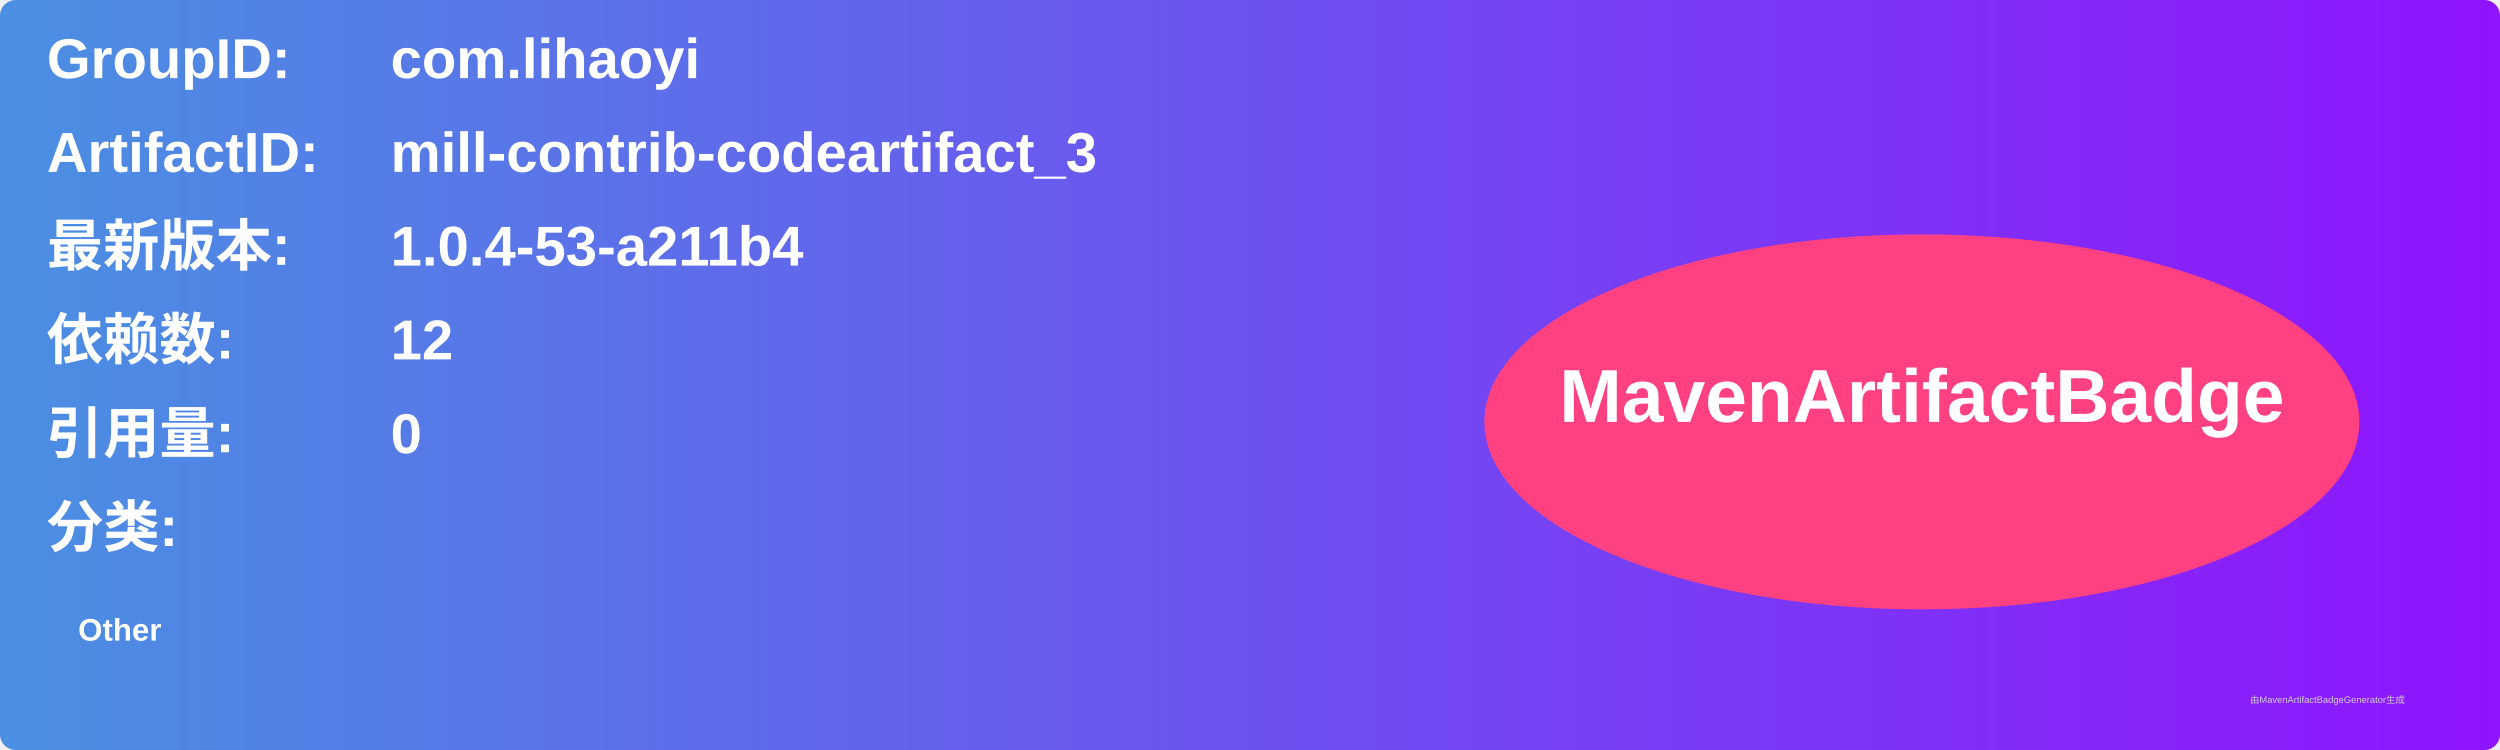
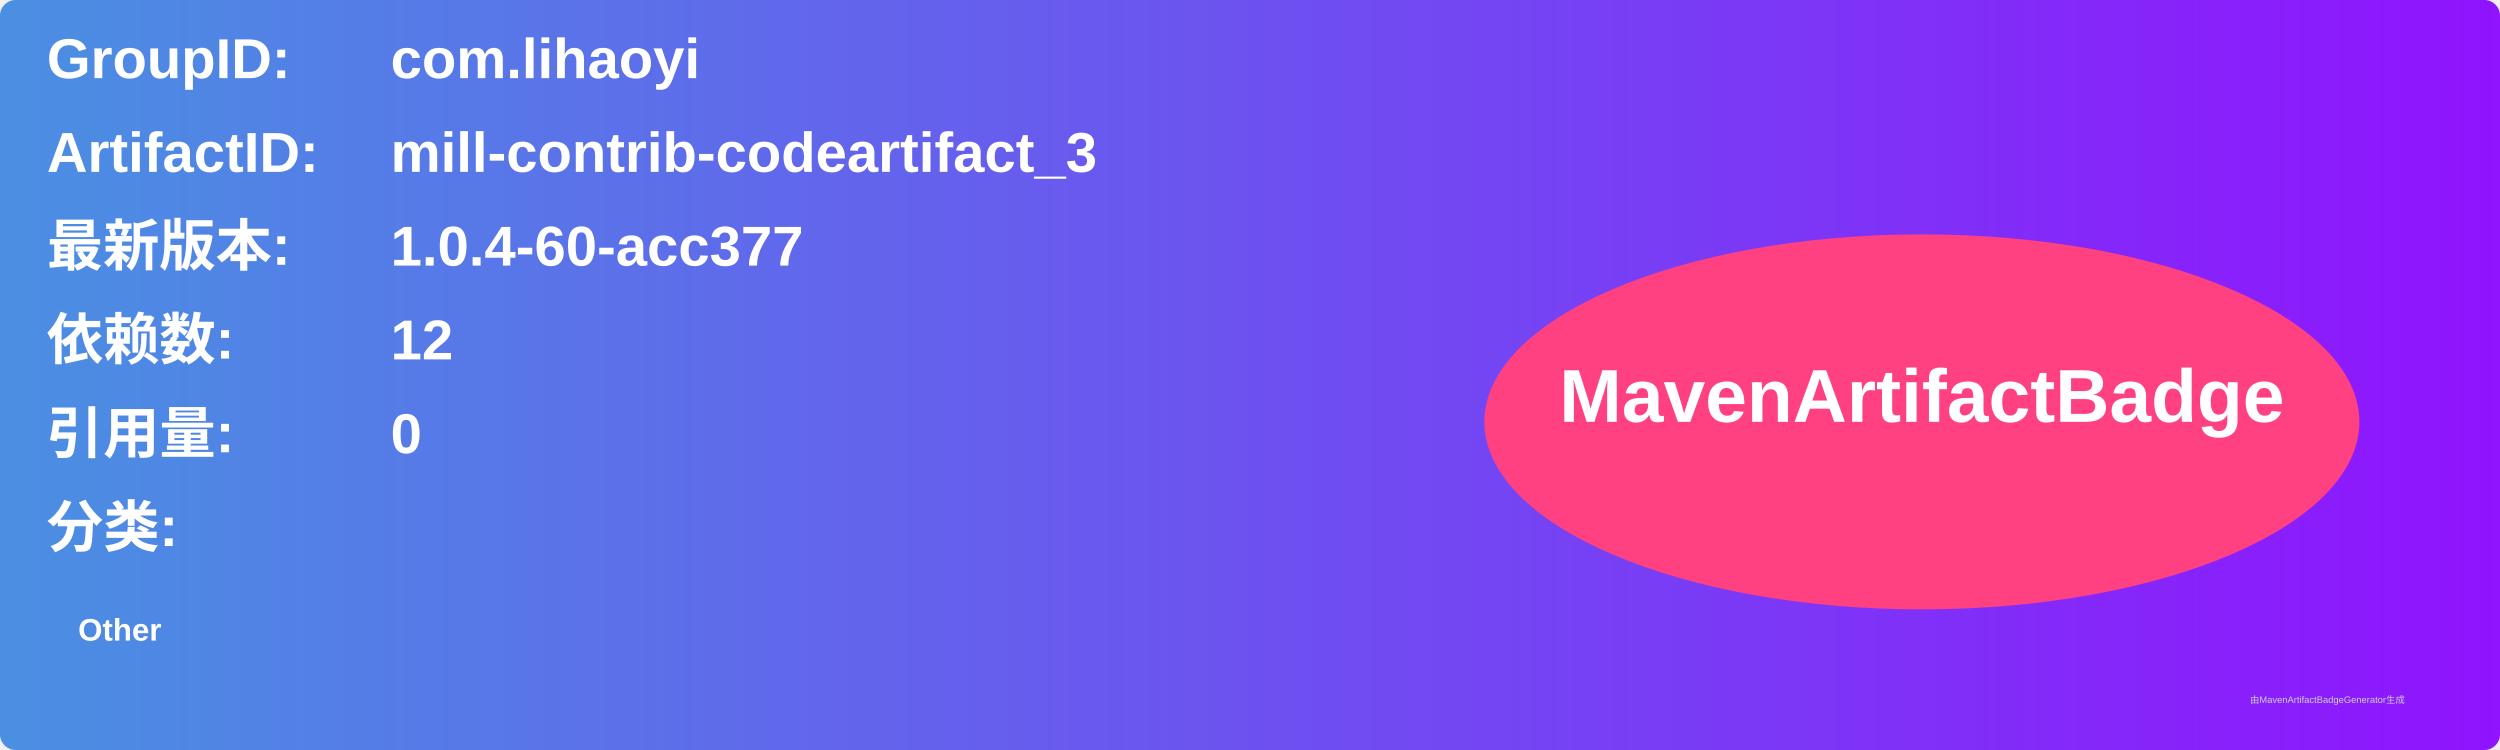
<svg xmlns="http://www.w3.org/2000/svg" width="800" height="240" viewBox="0 0 800 240">
  <linearGradient id="grad" x1="0%" y1="0%" x2="100%" y2="0%">
    <stop offset="0%" stop-color="#4a90e2" />
    <stop offset="100%" stop-color="#9013fe" />
  </linearGradient>
  <rect width="100%" height="100%" rx="5" ry="5" fill="url(#grad)" />
  <g transform="translate(15, 15)">
    <text x="0" y="10" font-family="Arial" font-size="18" fill="white" font-weight="bold" width="260">GroupID:</text>
    <text x="110" y="10" font-family="Arial" font-size="18" fill="white" font-weight="bold" width="460">com.lihaoyi</text>
    <text x="0" y="40" font-family="Arial" font-size="18" fill="white" font-weight="bold" width="260">ArtifactID:</text>
    <text x="110" y="40" font-family="Arial" font-size="18" fill="white" font-weight="bold" width="460">mill-contrib-codeartifact_3</text>
    <text x="0" y="70" font-family="Arial" font-size="18" fill="white" font-weight="bold">最新版本:</text>
    <text x="110" y="70" font-family="Arial" font-size="18" fill="white" font-weight="bold">
-       <tspan font-weight="bold">1.0.4-53-a211b4</tspan>
+       <tspan font-weight="bold">1.0.4-60-acc377</tspan>
    </text>
    <text x="0" y="100" font-family="Arial" font-size="18" fill="white" font-weight="bold">依赖数: </text>
    <text x="110" y="100" font-family="Arial" font-size="18" fill="white">
      <tspan font-weight="bold">12</tspan>
    </text>
    <text x="0" y="130" font-family="Arial" font-size="18" fill="white" font-weight="bold">引用量: </text>
    <text x="110" y="130" font-family="Arial" font-size="18" fill="white">
      <tspan font-weight="bold">0</tspan>
    </text>
    <text x="0" y="160" font-family="Arial" font-size="18" fill="white" font-weight="bold">分类:</text>
    <text x="10" y="190" font-family="Arial" font-size="10" fill="white">
      <tspan font-weight="bold">Other</tspan>
    </text>
    <ellipse cx="600" cy="120" rx="140" ry="60" fill="#ff4081" />
    <text x="600" y="120" text-anchor="middle" font-family="Arial" font-size="24" fill="white" font-weight="bold">MavenArtifactBadge</text>
  </g>
  <text x="720" y="225" font-family="Arial" font-size="3" fill="#d0d0d0">由MavenArtifactBadgeGenerator生成</text>
</svg>
